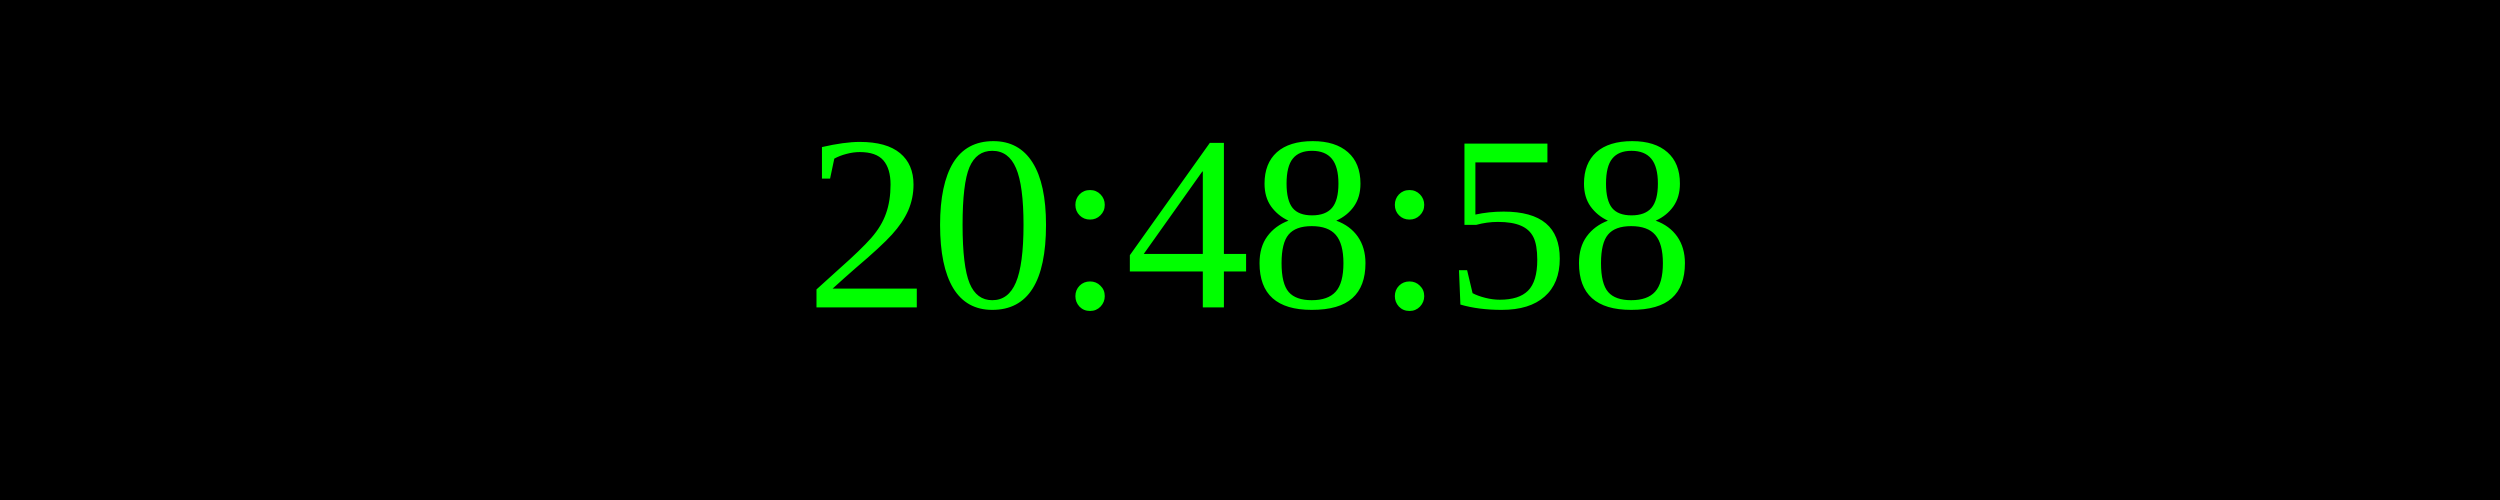
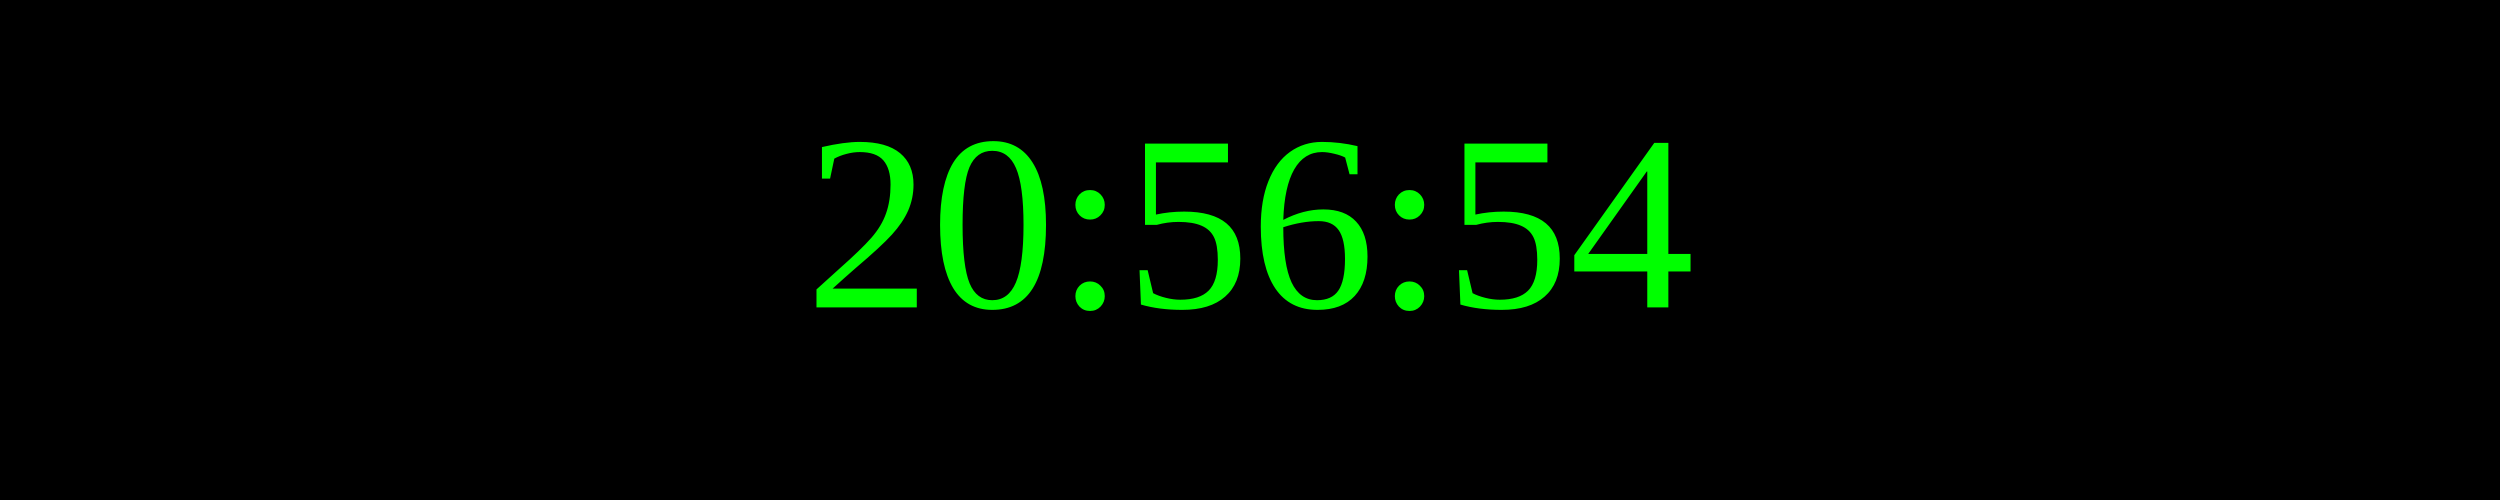
<svg xmlns="http://www.w3.org/2000/svg" width="250" height="50">
  <rect width="100%" height="100%" fill="black" />
  <text x="50%" y="50%" font-size="25" fill="lime" text-anchor="middle" dominant-baseline="middle">
- 20:48:58
+ 20:56:54
</text>
</svg>
